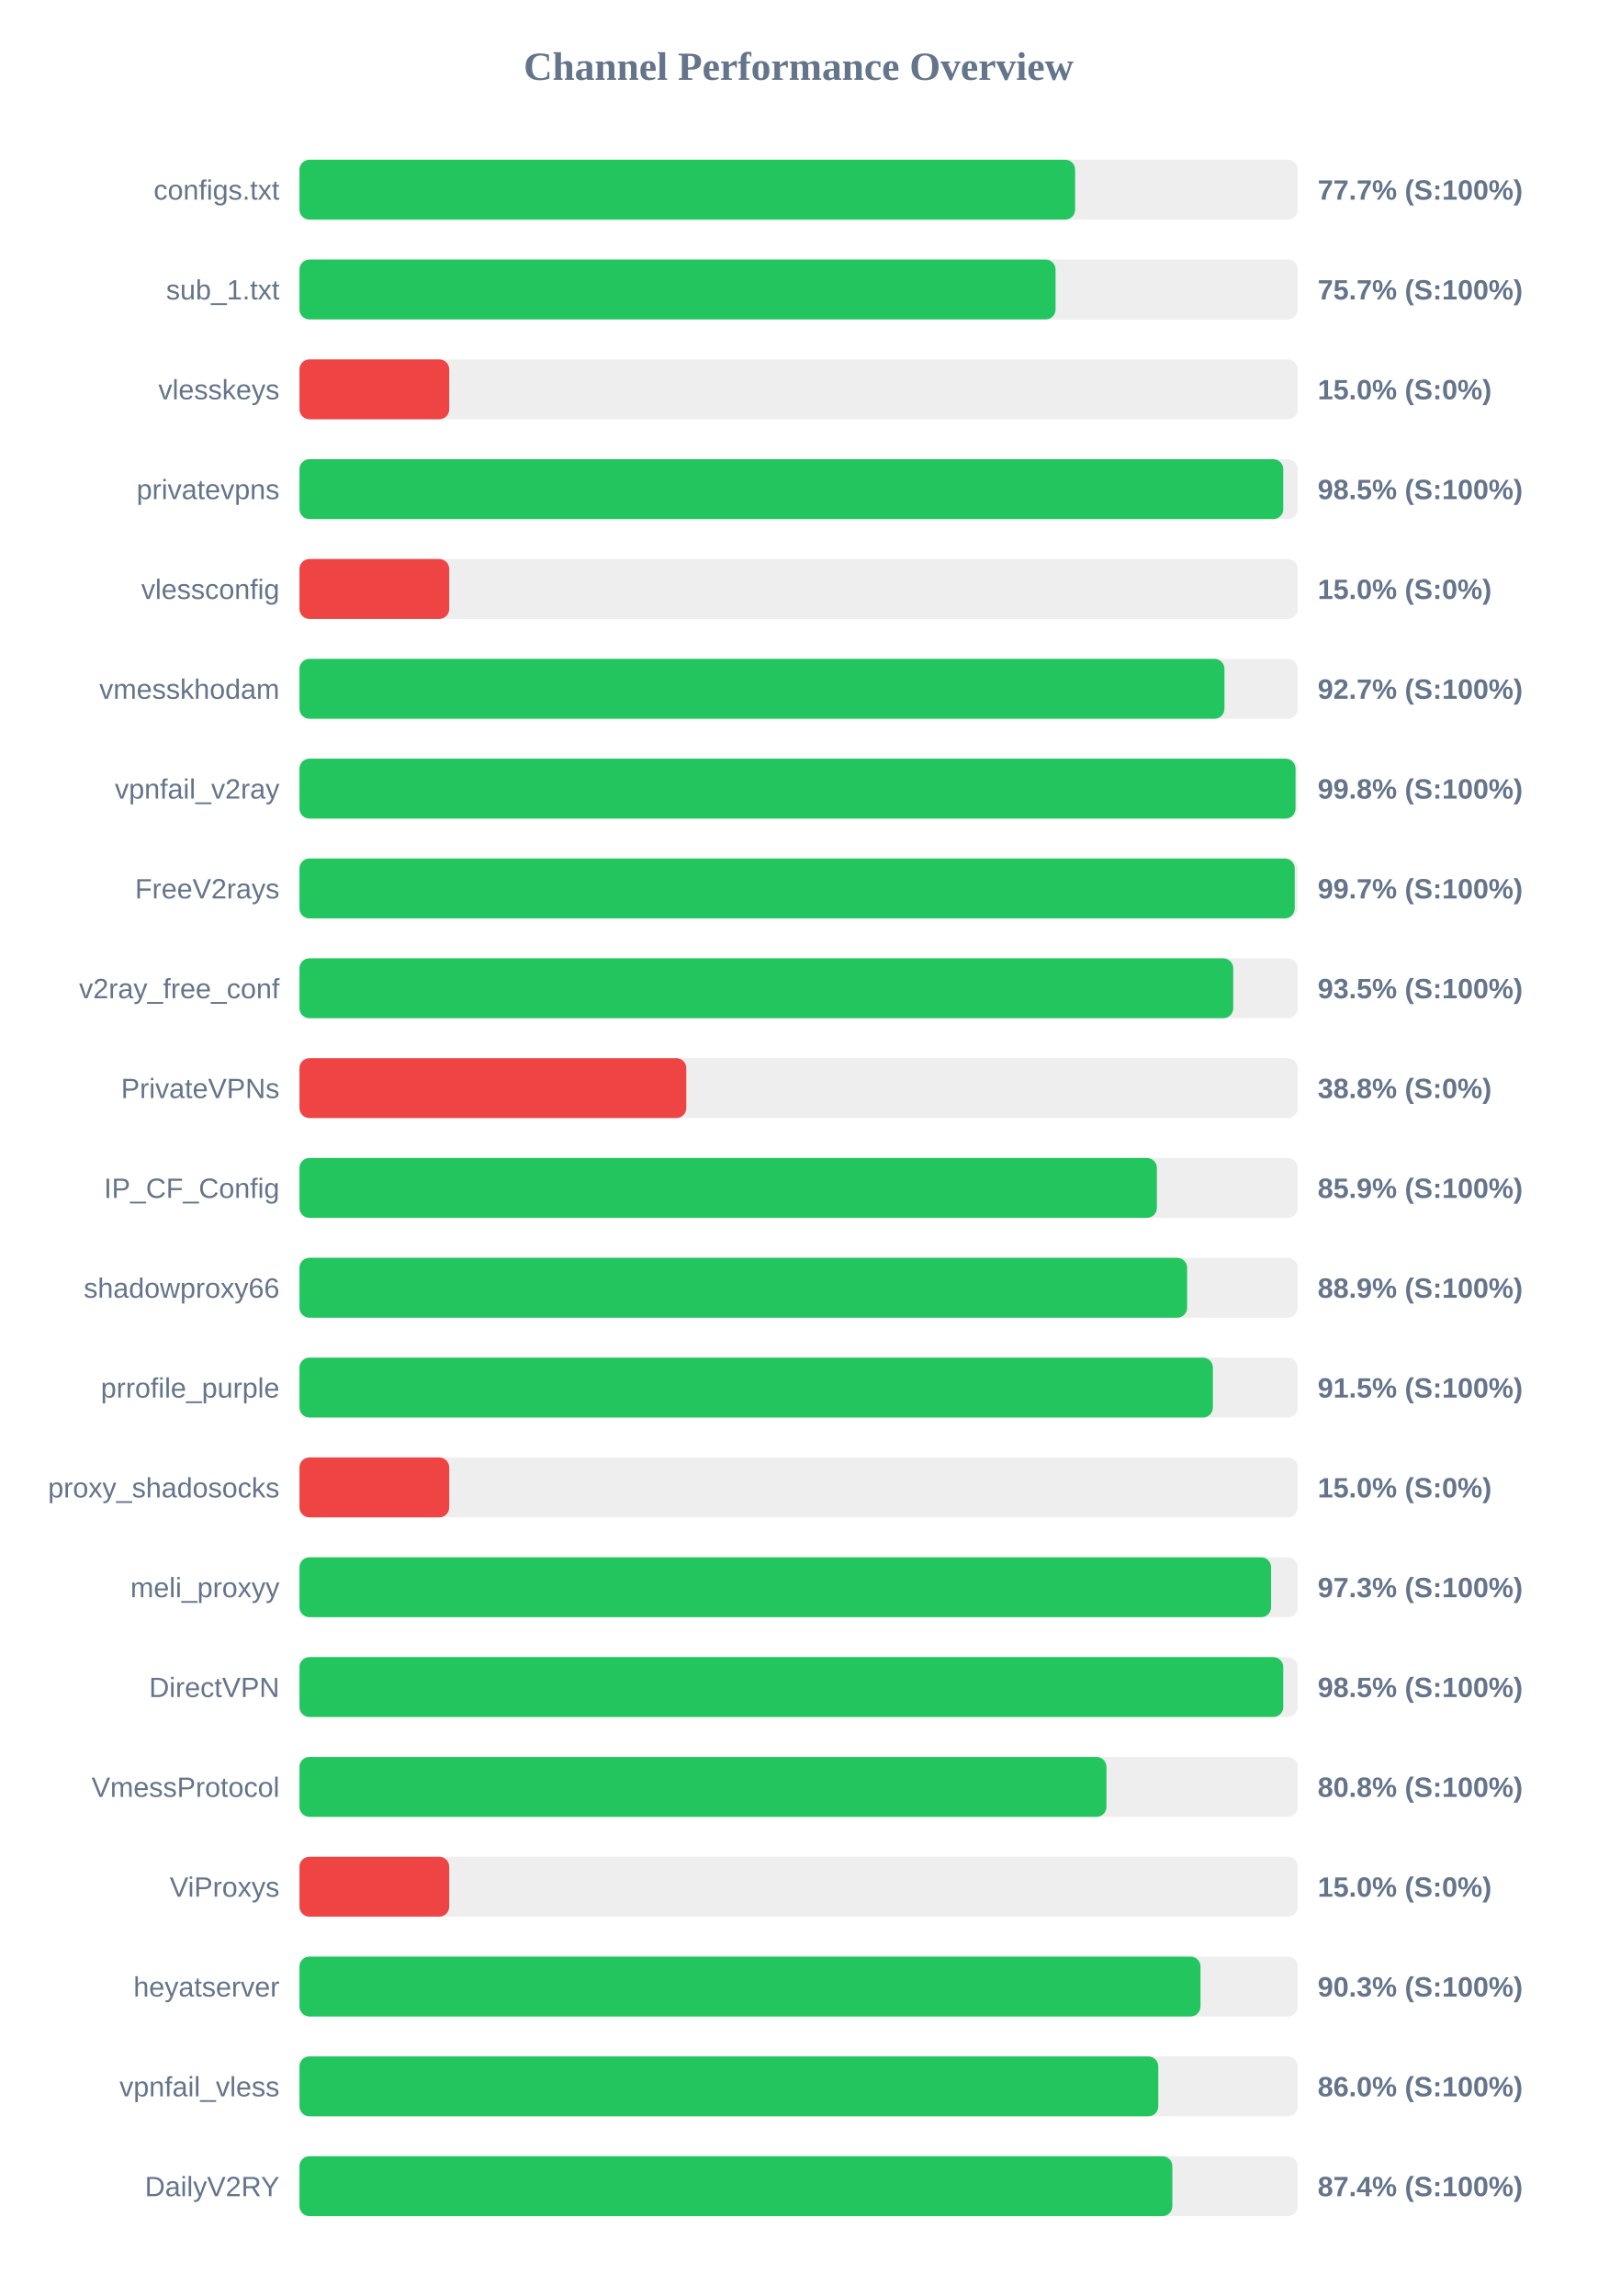
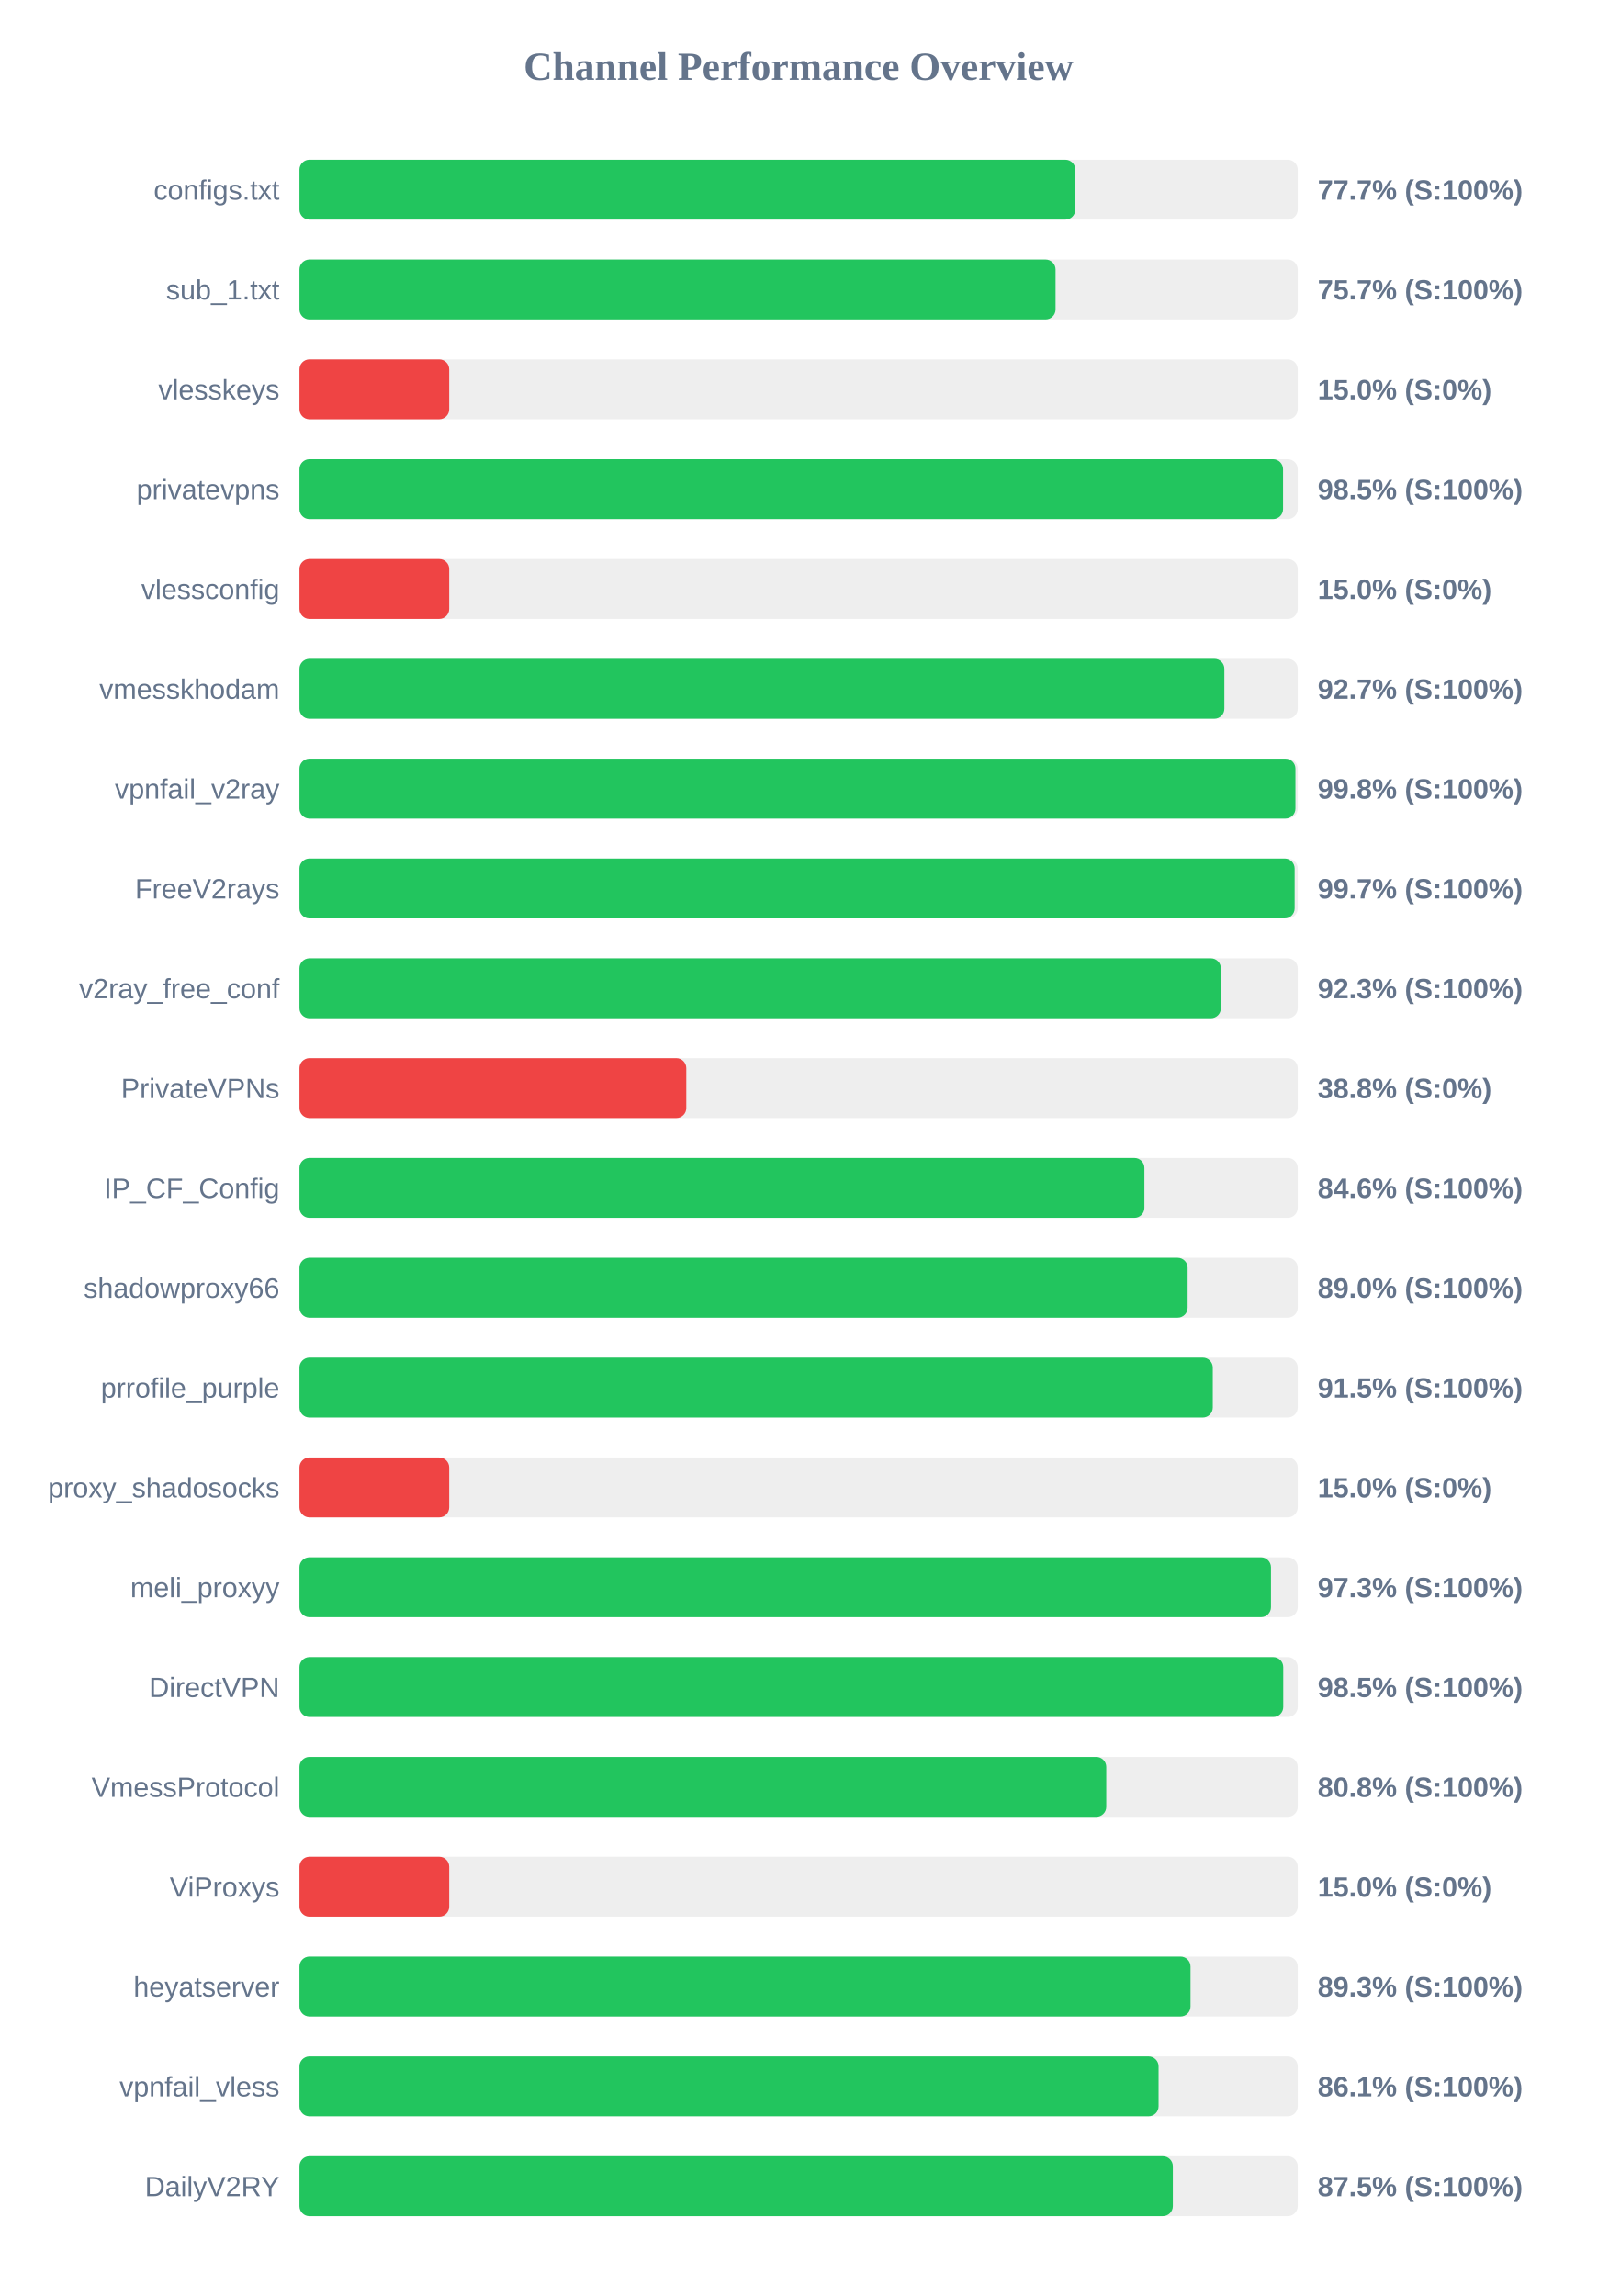
<svg xmlns="http://www.w3.org/2000/svg" width="800" height="1150" version="1.1">
  <style>
        .row { font: 14px Arial; fill: #64748b; }
        .score { font: bold 14px Arial; fill: #64748b; }
    </style>
  <text x="400" y="40" text-anchor="middle" font-size="20px" font-weight="bold" fill="#64748b">Channel Performance Overview</text>
  <rect x="150" y="80" width="500" height="30" fill="#eee" rx="5" />
-   <rect x="150" y="80" width="388.5" height="30" fill="#22c55e" rx="5" />
+   <rect x="150" y="80" width="388.6" height="30" fill="#22c55e" rx="5" />
  <text x="140" y="100" text-anchor="end" class="row">configs.txt</text>
  <text x="660" y="100" text-anchor="start" class="score">77.7% (S:100%)</text>
  <rect x="150" y="130" width="500" height="30" fill="#eee" rx="5" />
  <rect x="150" y="130" width="378.7" height="30" fill="#22c55e" rx="5" />
  <text x="140" y="150" text-anchor="end" class="row">sub_1.txt</text>
  <text x="660" y="150" text-anchor="start" class="score">75.7% (S:100%)</text>
  <rect x="150" y="180" width="500" height="30" fill="#eee" rx="5" />
  <rect x="150" y="180" width="75.0" height="30" fill="#ef4444" rx="5" />
  <text x="140" y="200" text-anchor="end" class="row">vlesskeys</text>
  <text x="660" y="200" text-anchor="start" class="score">15.0% (S:0%)</text>
  <rect x="150" y="230" width="500" height="30" fill="#eee" rx="5" />
-   <rect x="150" y="230" width="492.75" height="30" fill="#22c55e" rx="5" />
+   <rect x="150" y="230" width="492.65" height="30" fill="#22c55e" rx="5" />
  <text x="140" y="250" text-anchor="end" class="row">privatevpns</text>
  <text x="660" y="250" text-anchor="start" class="score">98.5% (S:100%)</text>
  <rect x="150" y="280" width="500" height="30" fill="#eee" rx="5" />
  <rect x="150" y="280" width="75.0" height="30" fill="#ef4444" rx="5" />
  <text x="140" y="300" text-anchor="end" class="row">vlessconfig</text>
  <text x="660" y="300" text-anchor="start" class="score">15.0% (S:0%)</text>
  <rect x="150" y="330" width="500" height="30" fill="#eee" rx="5" />
-   <rect x="150" y="330" width="463.3" height="30" fill="#22c55e" rx="5" />
+   <rect x="150" y="330" width="463.25" height="30" fill="#22c55e" rx="5" />
  <text x="140" y="350" text-anchor="end" class="row">vmesskhodam</text>
  <text x="660" y="350" text-anchor="start" class="score">92.7% (S:100%)</text>
  <rect x="150" y="380" width="500" height="30" fill="#eee" rx="5" />
-   <rect x="150" y="380" width="498.9" height="30" fill="#22c55e" rx="5" />
+   <rect x="150" y="380" width="498.85" height="30" fill="#22c55e" rx="5" />
  <text x="140" y="400" text-anchor="end" class="row">vpnfail_v2ray</text>
  <text x="660" y="400" text-anchor="start" class="score">99.8% (S:100%)</text>
  <rect x="150" y="430" width="500" height="30" fill="#eee" rx="5" />
-   <rect x="150" y="430" width="498.5" height="30" fill="#22c55e" rx="5" />
+   <rect x="150" y="430" width="498.45" height="30" fill="#22c55e" rx="5" />
  <text x="140" y="450" text-anchor="end" class="row">FreeV2rays</text>
  <text x="660" y="450" text-anchor="start" class="score">99.7% (S:100%)</text>
  <rect x="150" y="480" width="500" height="30" fill="#eee" rx="5" />
-   <rect x="150" y="480" width="467.7" height="30" fill="#22c55e" rx="5" />
+   <rect x="150" y="480" width="461.5" height="30" fill="#22c55e" rx="5" />
  <text x="140" y="500" text-anchor="end" class="row">v2ray_free_conf</text>
-   <text x="660" y="500" text-anchor="start" class="score">93.5% (S:100%)</text>
+   <text x="660" y="500" text-anchor="start" class="score">92.3% (S:100%)</text>
  <rect x="150" y="530" width="500" height="30" fill="#eee" rx="5" />
  <rect x="150" y="530" width="193.75" height="30" fill="#ef4444" rx="5" />
  <text x="140" y="550" text-anchor="end" class="row">PrivateVPNs</text>
  <text x="660" y="550" text-anchor="start" class="score">38.8% (S:0%)</text>
  <rect x="150" y="580" width="500" height="30" fill="#eee" rx="5" />
-   <rect x="150" y="580" width="429.45" height="30" fill="#22c55e" rx="5" />
+   <rect x="150" y="580" width="423.2" height="30" fill="#22c55e" rx="5" />
  <text x="140" y="600" text-anchor="end" class="row">IP_CF_Config</text>
-   <text x="660" y="600" text-anchor="start" class="score">85.9% (S:100%)</text>
+   <text x="660" y="600" text-anchor="start" class="score">84.6% (S:100%)</text>
  <rect x="150" y="630" width="500" height="30" fill="#eee" rx="5" />
-   <rect x="150" y="630" width="444.6" height="30" fill="#22c55e" rx="5" />
+   <rect x="150" y="630" width="444.85" height="30" fill="#22c55e" rx="5" />
  <text x="140" y="650" text-anchor="end" class="row">shadowproxy66</text>
-   <text x="660" y="650" text-anchor="start" class="score">88.9% (S:100%)</text>
+   <text x="660" y="650" text-anchor="start" class="score">89.0% (S:100%)</text>
  <rect x="150" y="680" width="500" height="30" fill="#eee" rx="5" />
-   <rect x="150" y="680" width="457.5" height="30" fill="#22c55e" rx="5" />
+   <rect x="150" y="680" width="457.45" height="30" fill="#22c55e" rx="5" />
  <text x="140" y="700" text-anchor="end" class="row">prrofile_purple</text>
  <text x="660" y="700" text-anchor="start" class="score">91.5% (S:100%)</text>
  <rect x="150" y="730" width="500" height="30" fill="#eee" rx="5" />
  <rect x="150" y="730" width="75.0" height="30" fill="#ef4444" rx="5" />
  <text x="140" y="750" text-anchor="end" class="row">proxy_shadosocks</text>
  <text x="660" y="750" text-anchor="start" class="score">15.0% (S:0%)</text>
  <rect x="150" y="780" width="500" height="30" fill="#eee" rx="5" />
-   <rect x="150" y="780" width="486.65" height="30" fill="#22c55e" rx="5" />
+   <rect x="150" y="780" width="486.6" height="30" fill="#22c55e" rx="5" />
  <text x="140" y="800" text-anchor="end" class="row">meli_proxyy</text>
  <text x="660" y="800" text-anchor="start" class="score">97.3% (S:100%)</text>
  <rect x="150" y="830" width="500" height="30" fill="#eee" rx="5" />
  <rect x="150" y="830" width="492.75" height="30" fill="#22c55e" rx="5" />
  <text x="140" y="850" text-anchor="end" class="row">DirectVPN</text>
  <text x="660" y="850" text-anchor="start" class="score">98.5% (S:100%)</text>
  <rect x="150" y="880" width="500" height="30" fill="#eee" rx="5" />
-   <rect x="150" y="880" width="404.2" height="30" fill="#22c55e" rx="5" />
+   <rect x="150" y="880" width="404.1" height="30" fill="#22c55e" rx="5" />
  <text x="140" y="900" text-anchor="end" class="row">VmessProtocol</text>
  <text x="660" y="900" text-anchor="start" class="score">80.8% (S:100%)</text>
  <rect x="150" y="930" width="500" height="30" fill="#eee" rx="5" />
  <rect x="150" y="930" width="75.0" height="30" fill="#ef4444" rx="5" />
  <text x="140" y="950" text-anchor="end" class="row">ViProxys</text>
  <text x="660" y="950" text-anchor="start" class="score">15.0% (S:0%)</text>
  <rect x="150" y="980" width="500" height="30" fill="#eee" rx="5" />
-   <rect x="150" y="980" width="451.3" height="30" fill="#22c55e" rx="5" />
+   <rect x="150" y="980" width="446.3" height="30" fill="#22c55e" rx="5" />
  <text x="140" y="1000" text-anchor="end" class="row">heyatserver</text>
-   <text x="660" y="1000" text-anchor="start" class="score">90.3% (S:100%)</text>
+   <text x="660" y="1000" text-anchor="start" class="score">89.3% (S:100%)</text>
  <rect x="150" y="1030" width="500" height="30" fill="#eee" rx="5" />
-   <rect x="150" y="1030" width="430.15" height="30" fill="#22c55e" rx="5" />
+   <rect x="150" y="1030" width="430.3" height="30" fill="#22c55e" rx="5" />
  <text x="140" y="1050" text-anchor="end" class="row">vpnfail_vless</text>
-   <text x="660" y="1050" text-anchor="start" class="score">86.0% (S:100%)</text>
+   <text x="660" y="1050" text-anchor="start" class="score">86.1% (S:100%)</text>
  <rect x="150" y="1080" width="500" height="30" fill="#eee" rx="5" />
-   <rect x="150" y="1080" width="437.2" height="30" fill="#22c55e" rx="5" />
+   <rect x="150" y="1080" width="437.45" height="30" fill="#22c55e" rx="5" />
  <text x="140" y="1100" text-anchor="end" class="row">DailyV2RY</text>
-   <text x="660" y="1100" text-anchor="start" class="score">87.4% (S:100%)</text>
+   <text x="660" y="1100" text-anchor="start" class="score">87.5% (S:100%)</text>
</svg>
